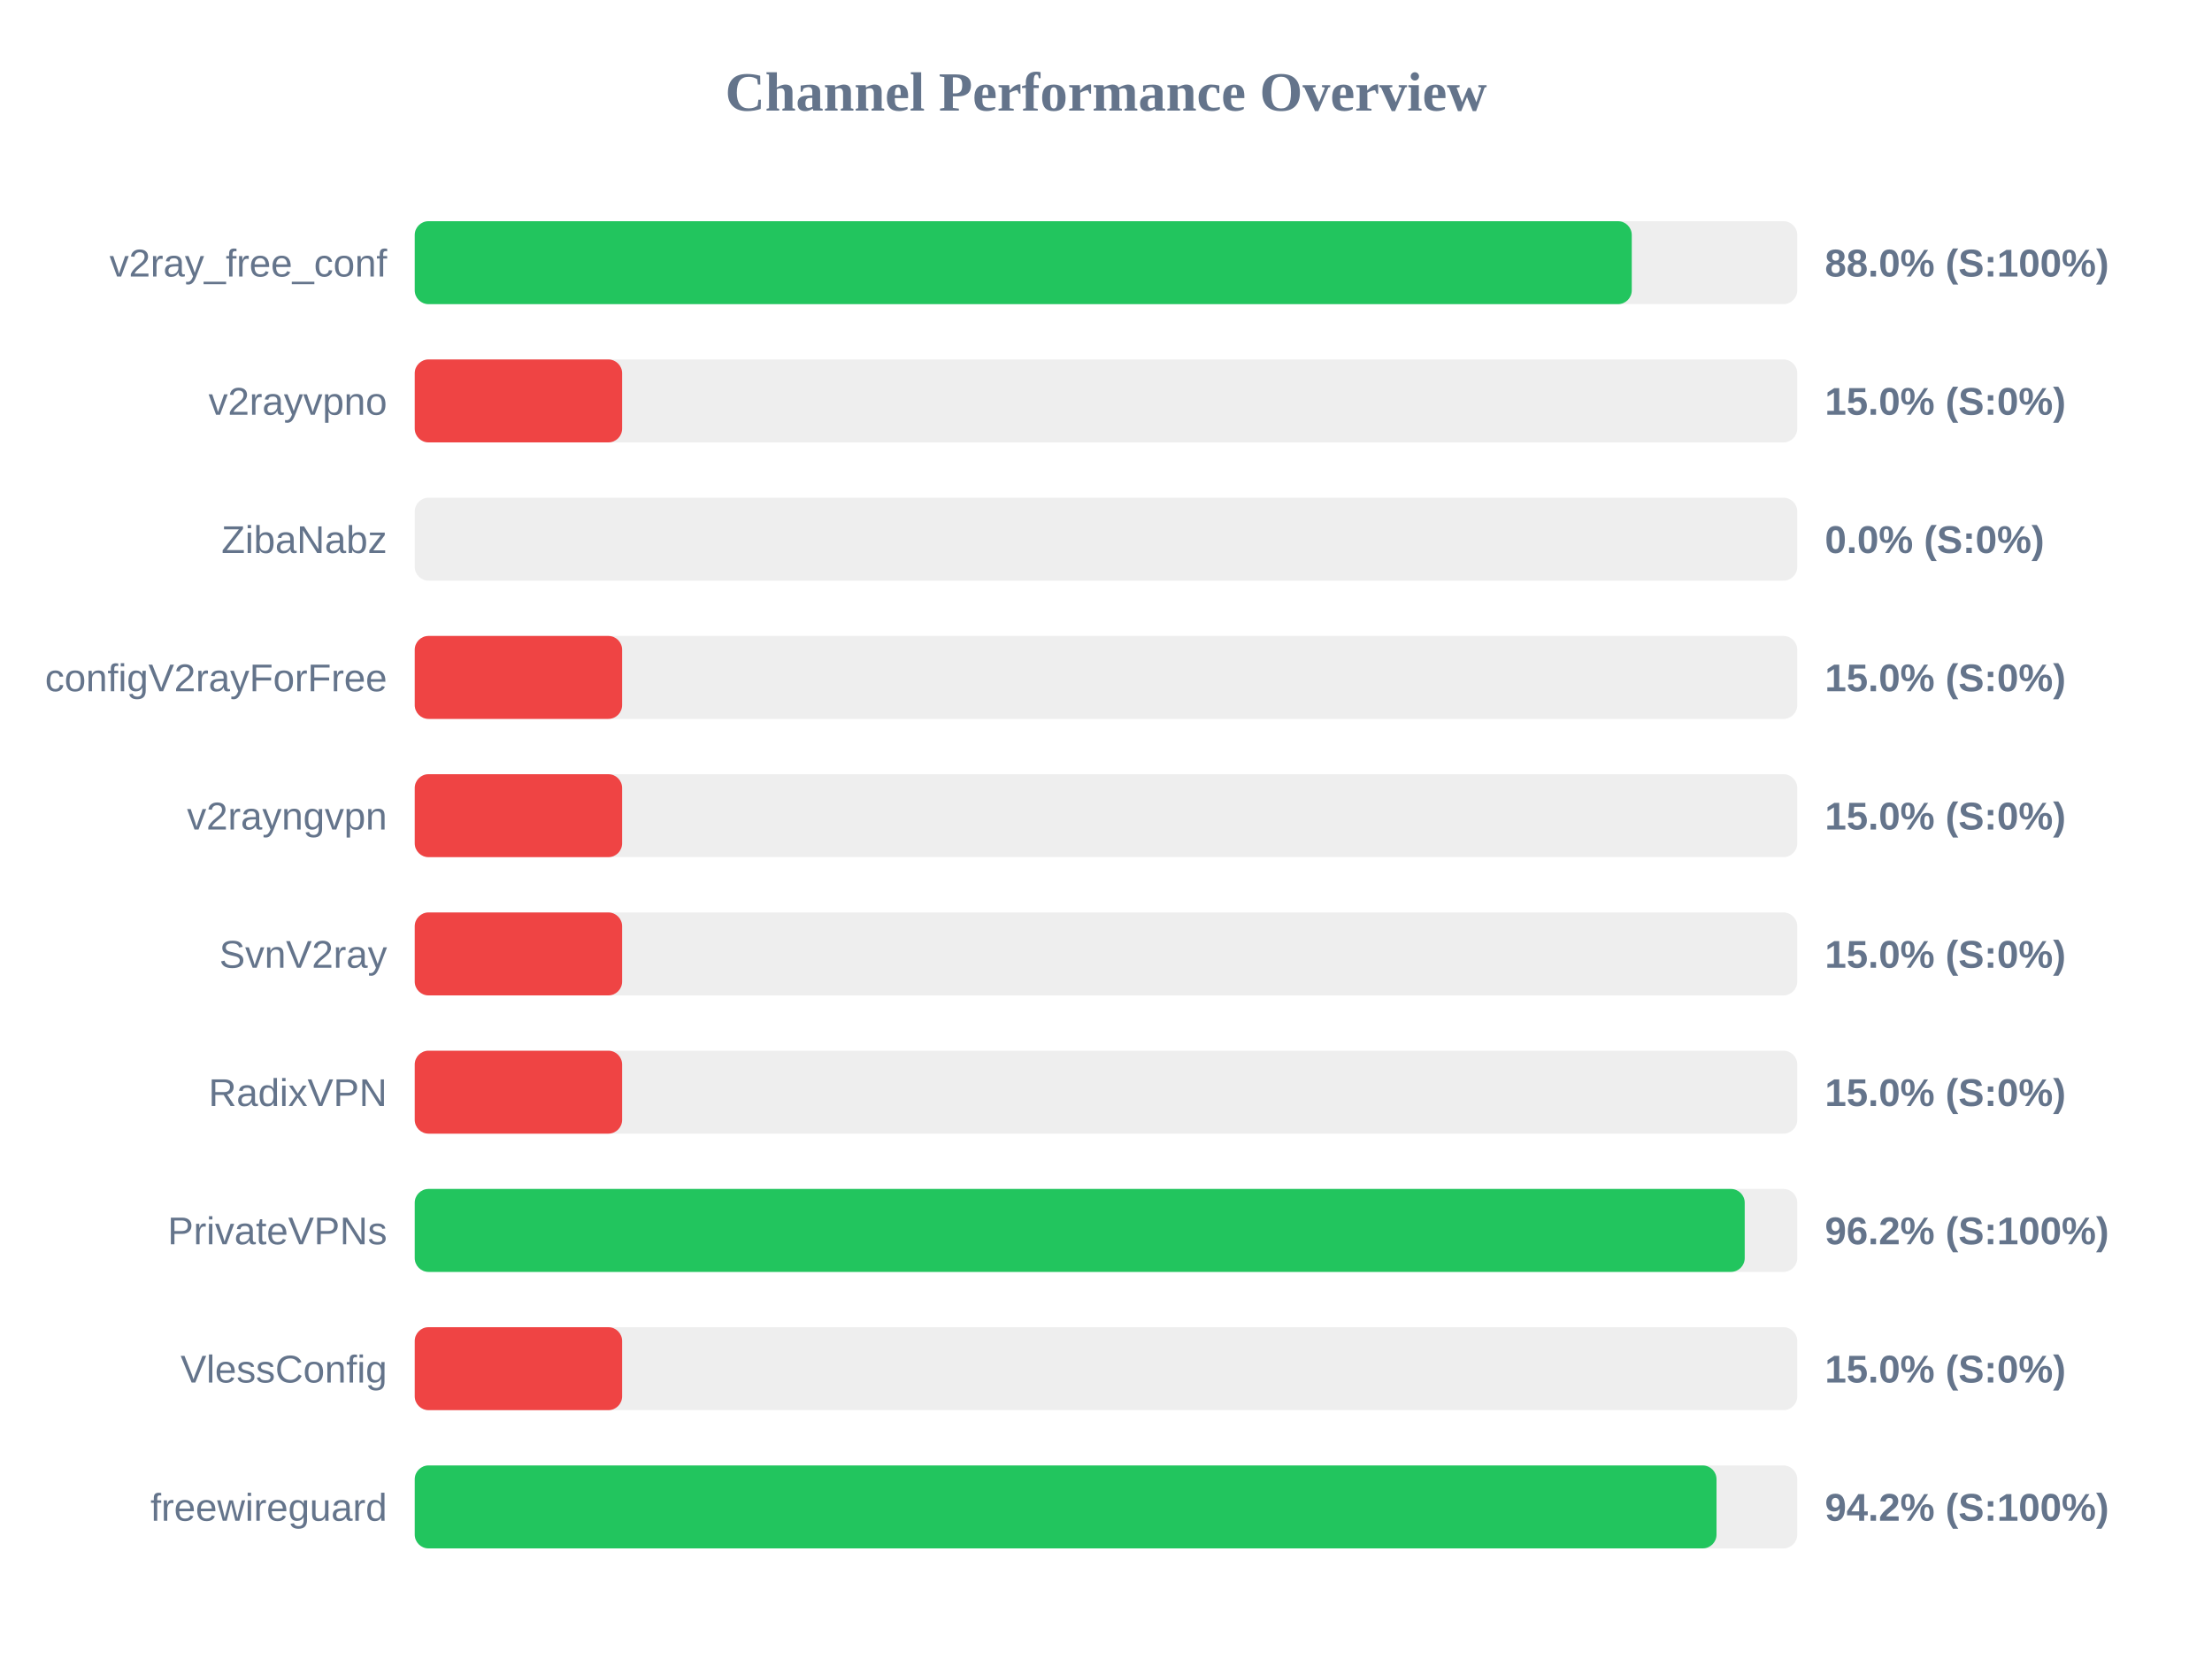
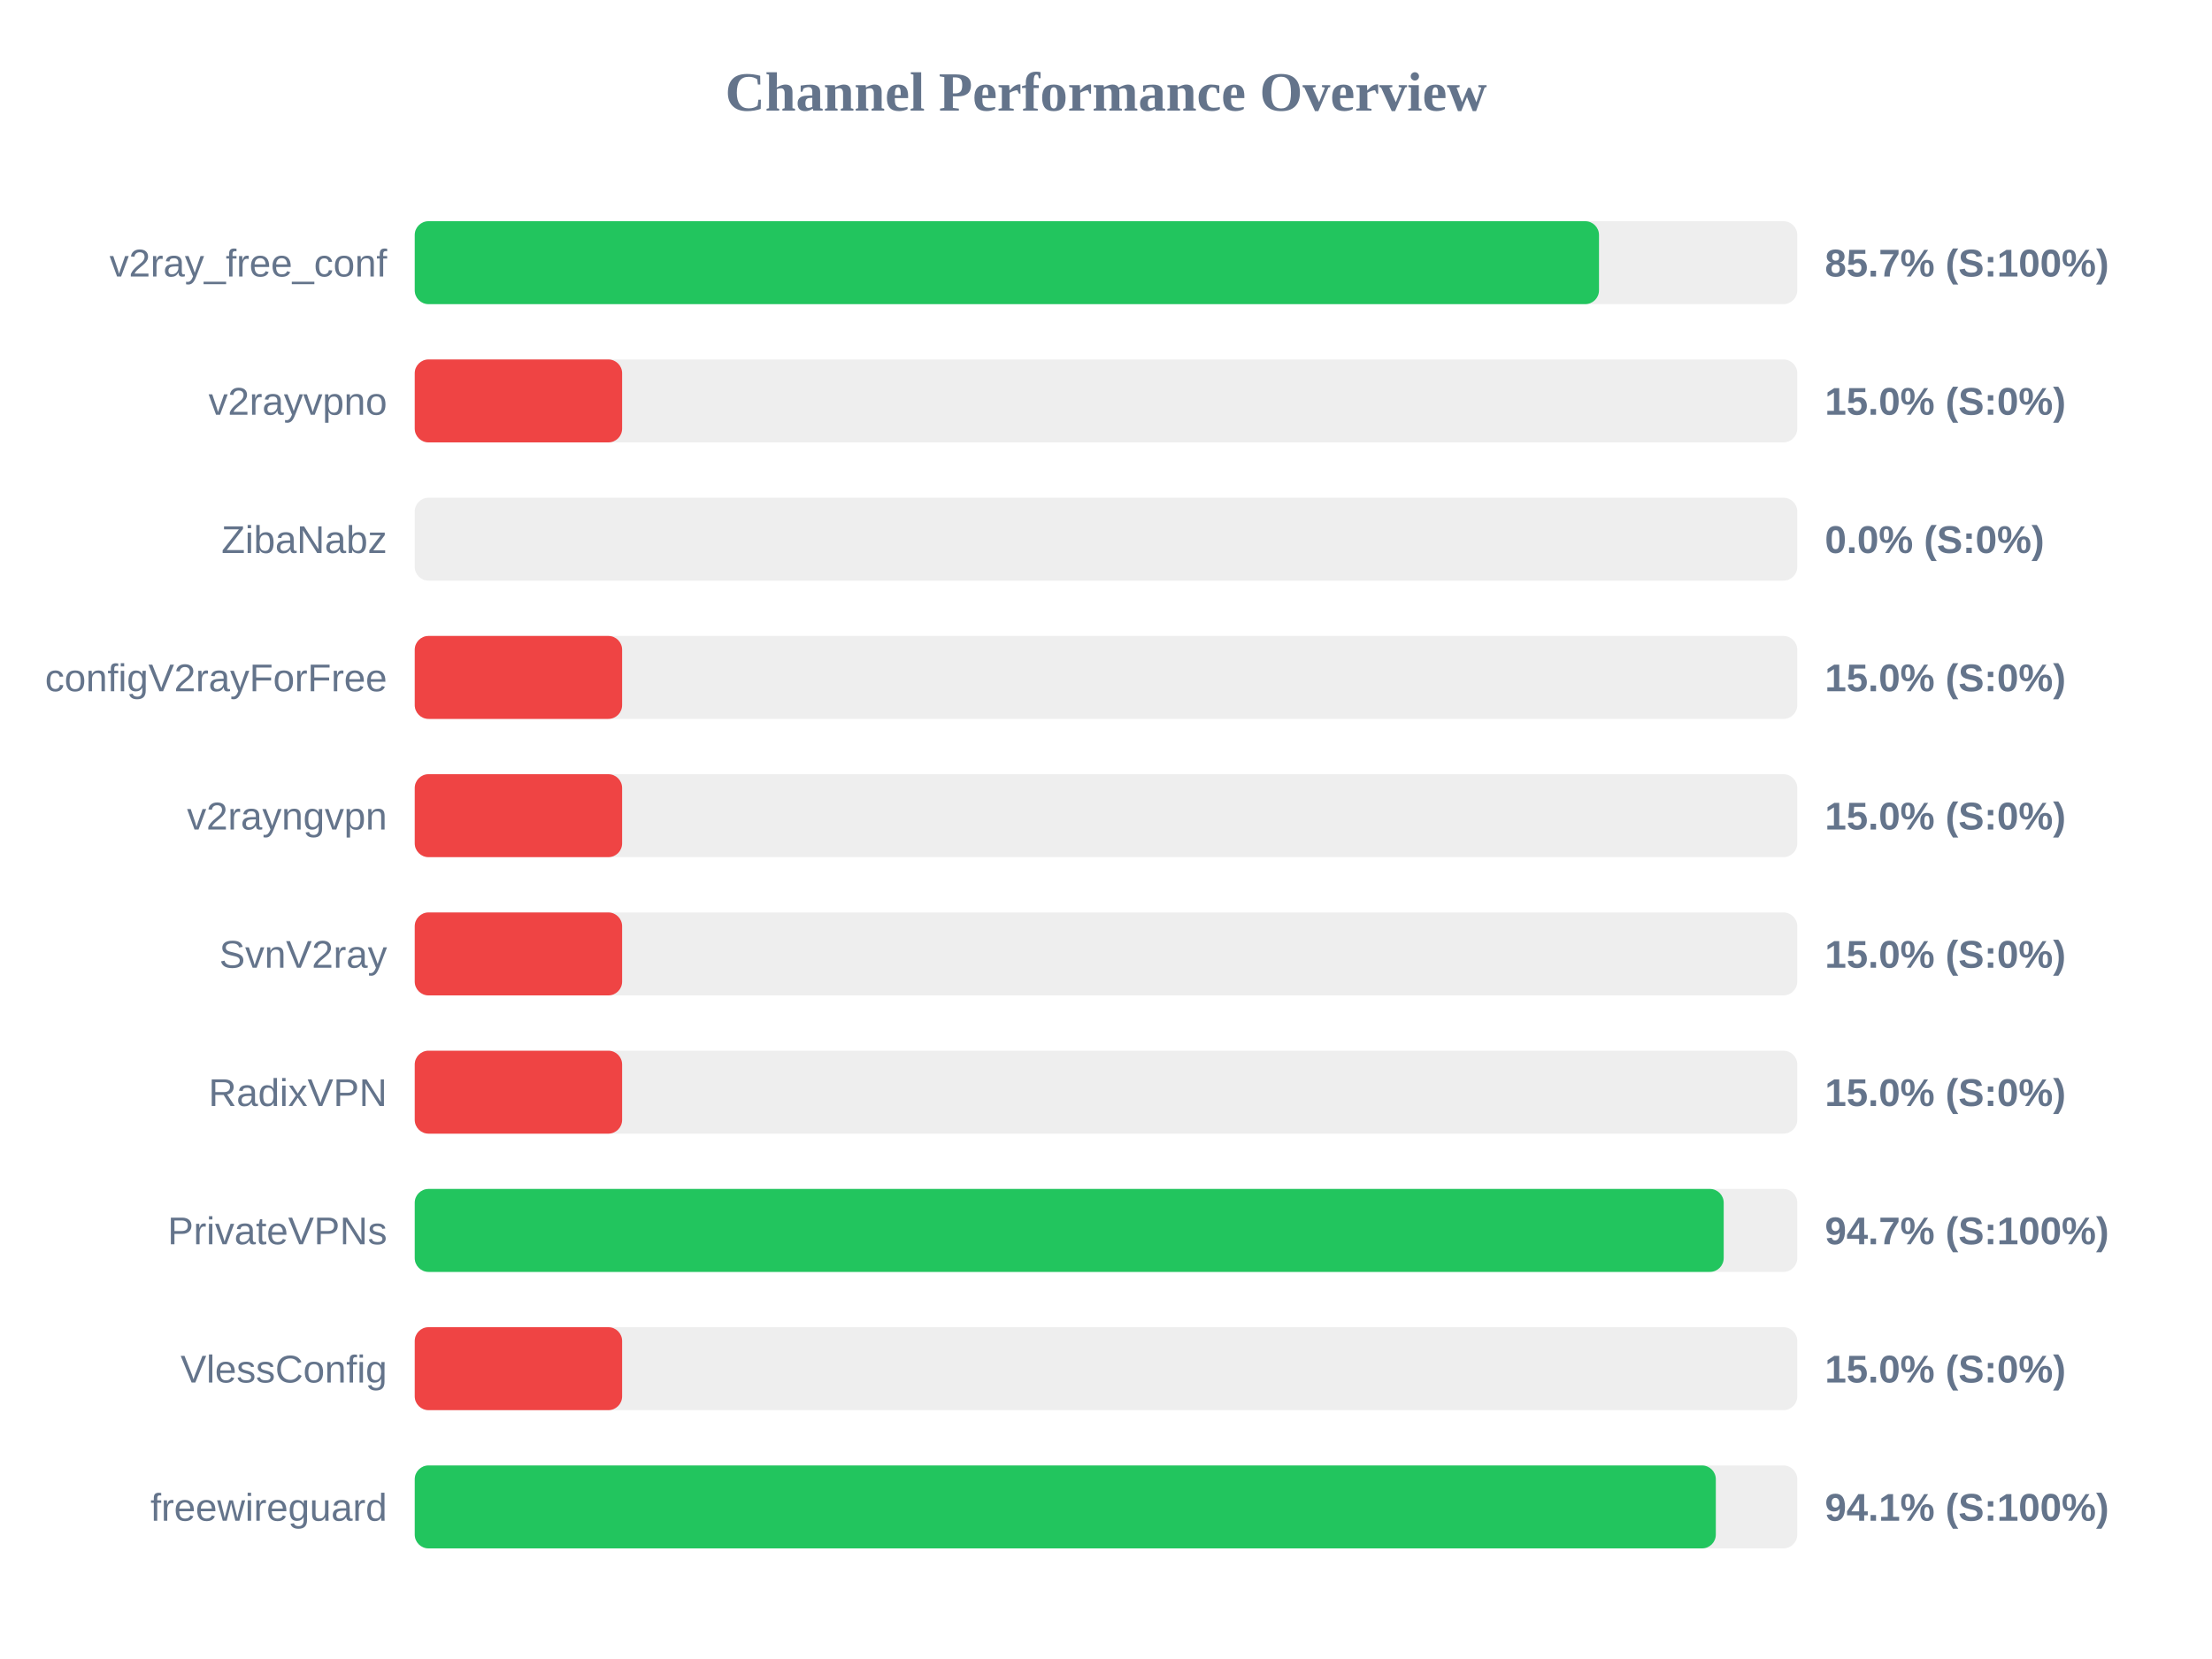
<svg xmlns="http://www.w3.org/2000/svg" width="800" height="600" version="1.1">
  <style>
        .row { font: 14px Arial; fill: #64748b; }
        .score { font: bold 14px Arial; fill: #64748b; }
    </style>
  <text x="400" y="40" text-anchor="middle" font-size="20px" font-weight="bold" fill="#64748b">Channel Performance Overview</text>
  <rect x="150" y="80" width="500" height="30" fill="#eee" rx="5" />
-   <rect x="150" y="80" width="440.15" height="30" fill="#22c55e" rx="5" />
+   <rect x="150" y="80" width="428.3" height="30" fill="#22c55e" rx="5" />
  <text x="140" y="100" text-anchor="end" class="row">v2ray_free_conf</text>
-   <text x="660" y="100" text-anchor="start" class="score">88.0% (S:100%)</text>
+   <text x="660" y="100" text-anchor="start" class="score">85.7% (S:100%)</text>
  <rect x="150" y="130" width="500" height="30" fill="#eee" rx="5" />
  <rect x="150" y="130" width="75.0" height="30" fill="#ef4444" rx="5" />
  <text x="140" y="150" text-anchor="end" class="row">v2rayvpno</text>
  <text x="660" y="150" text-anchor="start" class="score">15.0% (S:0%)</text>
  <rect x="150" y="180" width="500" height="30" fill="#eee" rx="5" />
  <rect x="150" y="180" width="0.0" height="30" fill="#ef4444" rx="5" />
  <text x="140" y="200" text-anchor="end" class="row">ZibaNabz</text>
  <text x="660" y="200" text-anchor="start" class="score">0.0% (S:0%)</text>
  <rect x="150" y="230" width="500" height="30" fill="#eee" rx="5" />
  <rect x="150" y="230" width="75.0" height="30" fill="#ef4444" rx="5" />
  <text x="140" y="250" text-anchor="end" class="row">configV2rayForFree</text>
  <text x="660" y="250" text-anchor="start" class="score">15.0% (S:0%)</text>
  <rect x="150" y="280" width="500" height="30" fill="#eee" rx="5" />
  <rect x="150" y="280" width="75.0" height="30" fill="#ef4444" rx="5" />
  <text x="140" y="300" text-anchor="end" class="row">v2rayngvpn</text>
  <text x="660" y="300" text-anchor="start" class="score">15.0% (S:0%)</text>
  <rect x="150" y="330" width="500" height="30" fill="#eee" rx="5" />
  <rect x="150" y="330" width="75.0" height="30" fill="#ef4444" rx="5" />
  <text x="140" y="350" text-anchor="end" class="row">SvnV2ray</text>
  <text x="660" y="350" text-anchor="start" class="score">15.0% (S:0%)</text>
  <rect x="150" y="380" width="500" height="30" fill="#eee" rx="5" />
  <rect x="150" y="380" width="75.0" height="30" fill="#ef4444" rx="5" />
  <text x="140" y="400" text-anchor="end" class="row">RadixVPN</text>
  <text x="660" y="400" text-anchor="start" class="score">15.0% (S:0%)</text>
  <rect x="150" y="430" width="500" height="30" fill="#eee" rx="5" />
-   <rect x="150" y="430" width="481.0" height="30" fill="#22c55e" rx="5" />
+   <rect x="150" y="430" width="473.4" height="30" fill="#22c55e" rx="5" />
  <text x="140" y="450" text-anchor="end" class="row">PrivateVPNs</text>
-   <text x="660" y="450" text-anchor="start" class="score">96.2% (S:100%)</text>
+   <text x="660" y="450" text-anchor="start" class="score">94.7% (S:100%)</text>
  <rect x="150" y="480" width="500" height="30" fill="#eee" rx="5" />
  <rect x="150" y="480" width="75.0" height="30" fill="#ef4444" rx="5" />
  <text x="140" y="500" text-anchor="end" class="row">VlessConfig</text>
  <text x="660" y="500" text-anchor="start" class="score">15.0% (S:0%)</text>
  <rect x="150" y="530" width="500" height="30" fill="#eee" rx="5" />
-   <rect x="150" y="530" width="470.8" height="30" fill="#22c55e" rx="5" />
+   <rect x="150" y="530" width="470.55" height="30" fill="#22c55e" rx="5" />
  <text x="140" y="550" text-anchor="end" class="row">freewireguard</text>
-   <text x="660" y="550" text-anchor="start" class="score">94.2% (S:100%)</text>
+   <text x="660" y="550" text-anchor="start" class="score">94.1% (S:100%)</text>
</svg>
